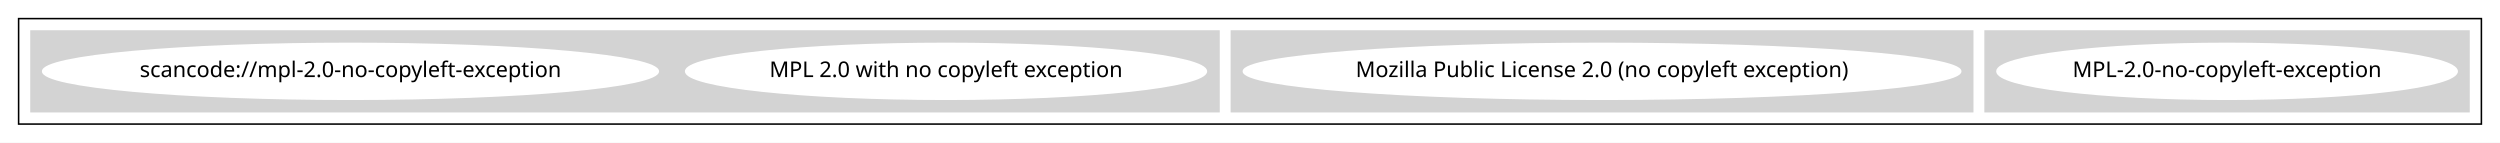
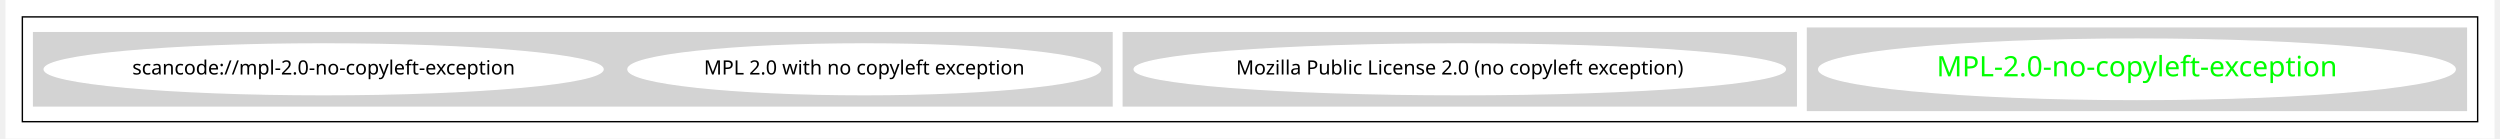
- <svg xmlns="http://www.w3.org/2000/svg" width="1612pt" height="92pt" viewBox="0.00 0.00 1612.00 92.00">
-   <g id="graph0" class="graph" transform="scale(1 1) rotate(0) translate(4 88)">
-     <polygon fill="white" stroke="transparent" points="-4,4 -4,-88 1608,-88 1608,4 -4,4" />
+ <svg xmlns="http://www.w3.org/2000/svg" width="1768pt" height="98pt" viewBox="0.00 0.00 1768.00 98.43">
+   <g id="graph0" class="graph" transform="scale(1 1) rotate(0) translate(4 94.43)">
+     <polygon fill="white" stroke="transparent" points="-4,4 -4,-94.43 1764,-94.43 1764,4 -4,4" />
    <g id="clust1" class="cluster">
-       <polygon fill="none" stroke="black" points="8,-8 8,-76 1596,-76 1596,-8 8,-8" />
+       <polygon fill="none" stroke="black" points="8,-8 8,-82.43 1752,-82.43 1752,-8 8,-8" />
    </g>
    <g id="clust2" class="cluster">
-       <polygon fill="lightgray" stroke="lightgray" points="1276,-16 1276,-68 1588,-68 1588,-16 1276,-16" />
+       <polygon fill="lightgray" stroke="lightgray" points="1276,-16 1276,-74.43 1744,-74.43 1744,-16 1276,-16" />
    </g>
    <g id="clust3" class="cluster">
-       <polygon fill="lightgray" stroke="lightgray" points="790,-16 790,-68 1268,-68 1268,-16 790,-16" />
+       <polygon fill="lightgray" stroke="lightgray" points="790,-19.21 790,-71.21 1268,-71.21 1268,-19.21 790,-19.21" />
    </g>
    <g id="clust4" class="cluster">
-       <polygon fill="lightgray" stroke="lightgray" points="16,-16 16,-68 782,-68 782,-16 16,-16" />
+       <polygon fill="lightgray" stroke="lightgray" points="16,-19.21 16,-71.21 782,-71.21 782,-19.21 16,-19.21" />
    </g>
    <g id="node1" class="node">
-       <ellipse fill="white" stroke="white" cx="1432" cy="-42" rx="148.37" ry="18" />
-       <text text-anchor="middle" x="1432" y="-38.3" font-family="Times-Roman" font-size="14.00">MPL-2.0-no-copyleft-exception</text>
+       <ellipse fill="white" stroke="white" cx="1510" cy="-45.21" rx="226.05" ry="21.43" />
+       <text text-anchor="middle" x="1510" y="-40.21" font-family="Times-Roman" font-size="20.00" fill="#00ff00">MPL-2.0-no-copyleft-exception</text>
    </g>
    <g id="node2" class="node">
-       <ellipse fill="white" stroke="white" cx="1029" cy="-42" rx="231.26" ry="18" />
-       <text text-anchor="middle" x="1029" y="-38.3" font-family="Times-Roman" font-size="14.00">Mozilla Public License 2.0 (no copyleft exception)</text>
+       <ellipse fill="white" stroke="white" cx="1029" cy="-45.21" rx="231.26" ry="18" />
+       <text text-anchor="middle" x="1029" y="-41.51" font-family="Times-Roman" font-size="14.00">Mozilla Public License 2.0 (no copyleft exception)</text>
    </g>
    <g id="node3" class="node">
-       <ellipse fill="white" stroke="white" cx="606" cy="-42" rx="167.87" ry="18" />
-       <text text-anchor="middle" x="606" y="-38.3" font-family="Times-Roman" font-size="14.00">MPL 2.0 with no copyleft exception</text>
+       <ellipse fill="white" stroke="white" cx="606" cy="-45.21" rx="167.87" ry="18" />
+       <text text-anchor="middle" x="606" y="-41.51" font-family="Times-Roman" font-size="14.00">MPL 2.0 with no copyleft exception</text>
    </g>
    <g id="node4" class="node">
-       <ellipse fill="white" stroke="white" cx="222" cy="-42" rx="198.47" ry="18" />
-       <text text-anchor="middle" x="222" y="-38.3" font-family="Times-Roman" font-size="14.00">scancode://mpl-2.0-no-copyleft-exception</text>
+       <ellipse fill="white" stroke="white" cx="222" cy="-45.21" rx="198.47" ry="18" />
+       <text text-anchor="middle" x="222" y="-41.51" font-family="Times-Roman" font-size="14.00">scancode://mpl-2.0-no-copyleft-exception</text>
    </g>
  </g>
</svg>
